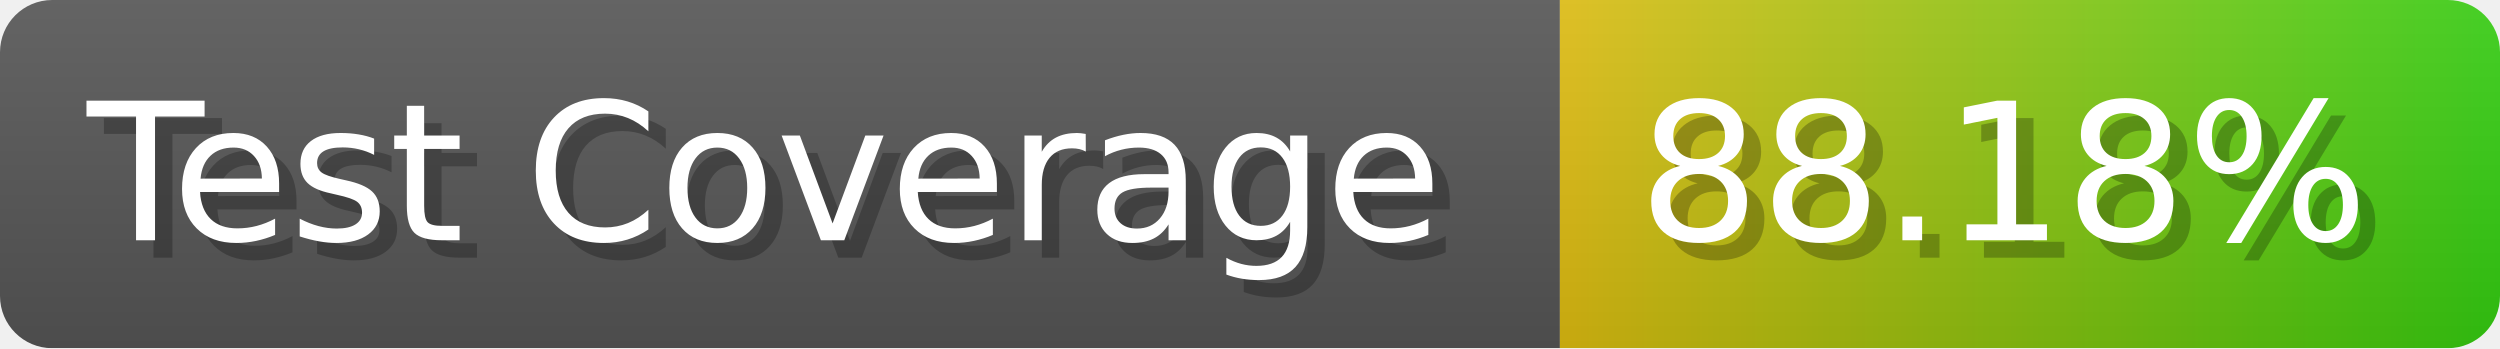
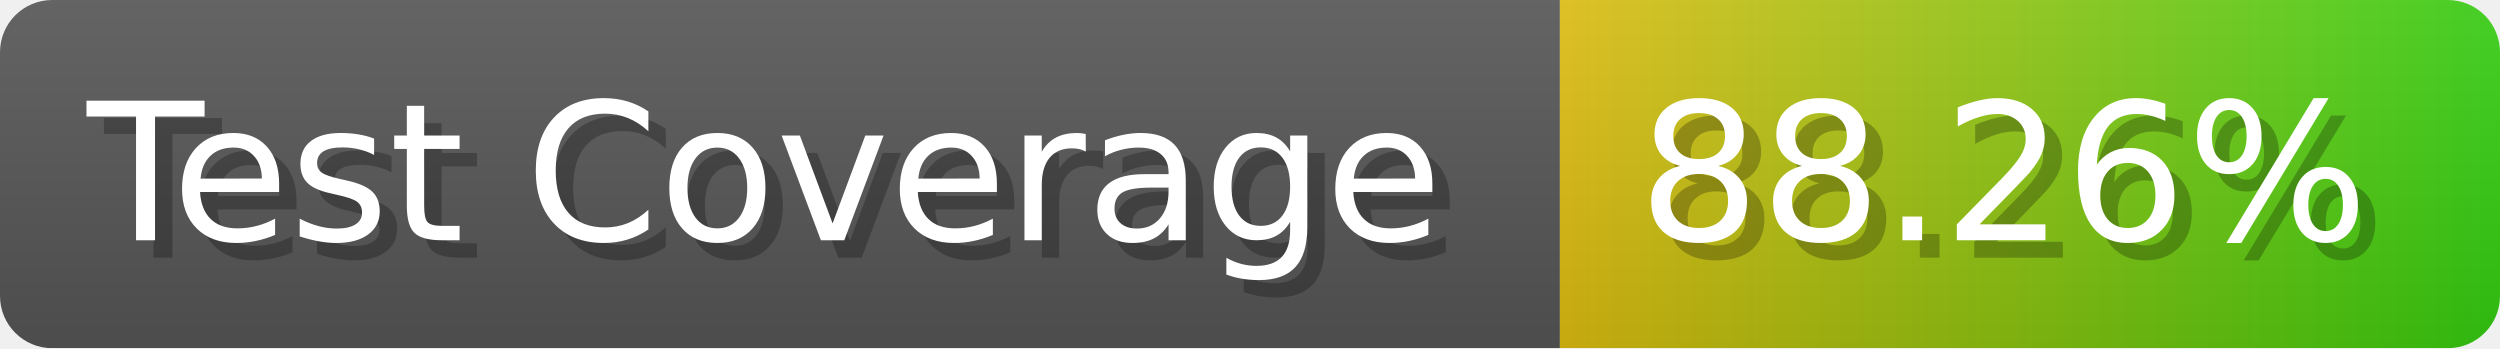
- <svg xmlns="http://www.w3.org/2000/svg" width="143.6" height="20" viewBox="0 0 1436 200" role="img" aria-label="Test Coverage: 88.18%">
+ <svg xmlns="http://www.w3.org/2000/svg" width="143.6" height="20" viewBox="0 0 1436 200" role="img" aria-label="Test Coverage: 88.26%">
  <linearGradient id="a" x2="0" y2="100%">
    <stop offset="0" stop-opacity=".1" stop-color="#EEE" />
    <stop offset="1" stop-opacity=".1" />
  </linearGradient>
  <mask id="m">
    <rect width="1436" height="200" rx="30" fill="#FFF" />
  </mask>
  <g mask="url(#m)">
    <rect width="896" height="200" fill="#555" />
    <rect width="540" height="200" fill="url(#x)" x="896" />
    <rect width="1436" height="200" fill="url(#a)" />
  </g>
  <g aria-hidden="true" fill="#fff" text-anchor="start" font-family="Verdana,DejaVu Sans,sans-serif" font-size="110">
    <text x="60" y="148" textLength="796" fill="#000" opacity="0.25">Test Coverage</text>
    <text x="50" y="138" textLength="796">Test Coverage</text>
-     <text x="951" y="148" textLength="440" fill="#000" opacity="0.25">88.18%</text>
-     <text x="941" y="138" textLength="440">88.18%</text>
+     <text x="951" y="148" textLength="440" fill="#000" opacity="0.25">88.26%</text>
+     <text x="941" y="138" textLength="440">88.26%</text>
  </g>
  <linearGradient id="x" x1="0%" y1="0%" x2="100%" y2="0%">
    <stop offset="0%" style="stop-color:#DB1" />
    <stop offset="100%" style="stop-color:#3C1" />
  </linearGradient>
</svg>
